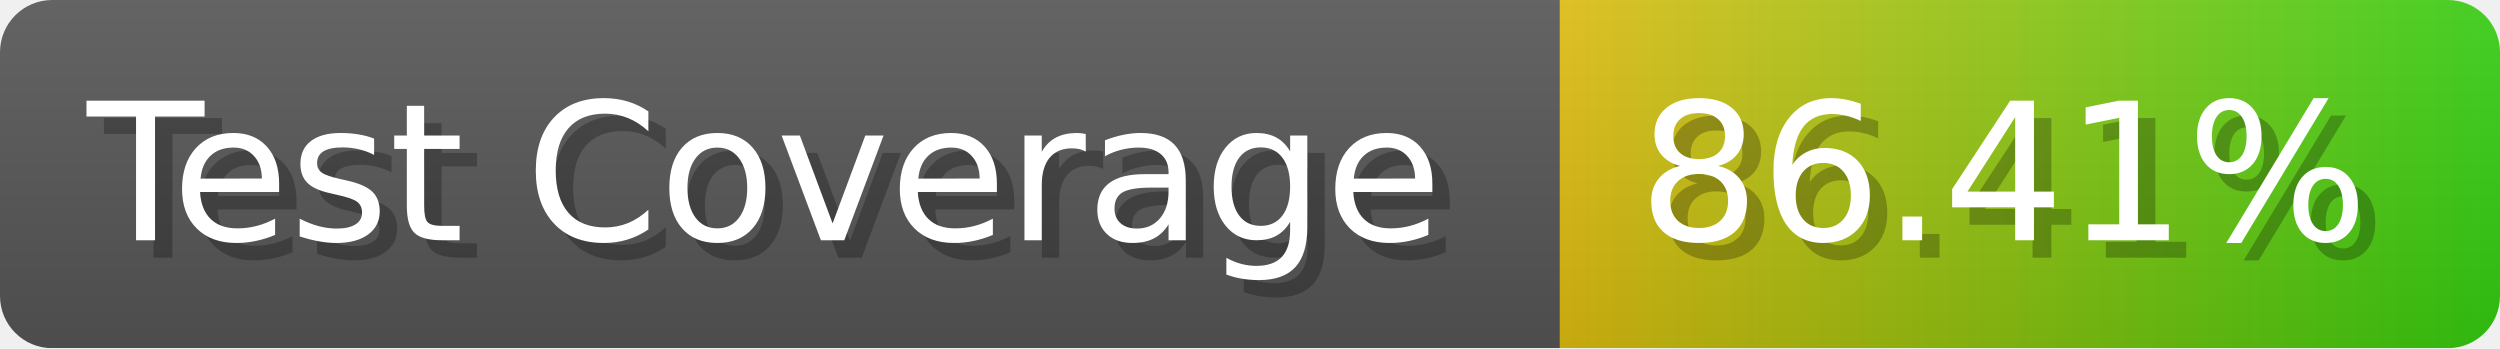
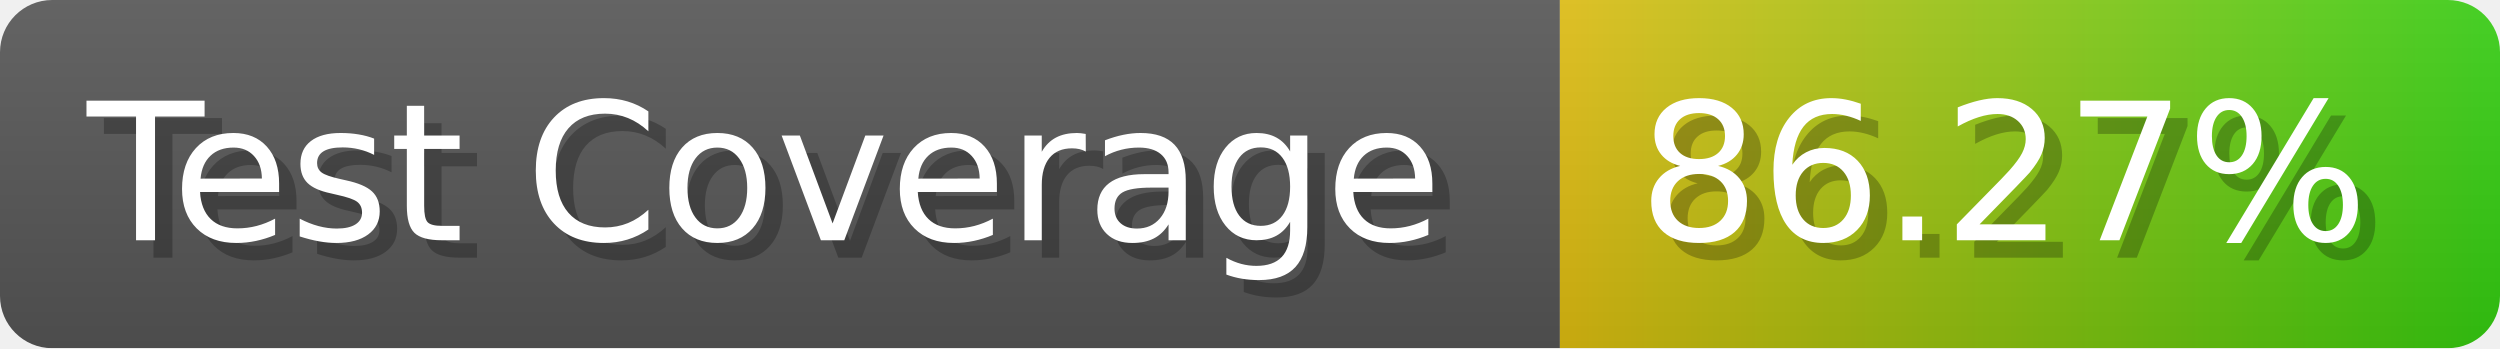
- <svg xmlns="http://www.w3.org/2000/svg" width="143.6" height="20" viewBox="0 0 1436 200" role="img" aria-label="Test Coverage: 86.41%">
+ <svg xmlns="http://www.w3.org/2000/svg" width="143.6" height="20" viewBox="0 0 1436 200" role="img" aria-label="Test Coverage: 86.27%">
  <linearGradient id="a" x2="0" y2="100%">
    <stop offset="0" stop-opacity=".1" stop-color="#EEE" />
    <stop offset="1" stop-opacity=".1" />
  </linearGradient>
  <mask id="m">
    <rect width="1436" height="200" rx="30" fill="#FFF" />
  </mask>
  <g mask="url(#m)">
    <rect width="896" height="200" fill="#555" />
    <rect width="540" height="200" fill="url(#x)" x="896" />
    <rect width="1436" height="200" fill="url(#a)" />
  </g>
  <g aria-hidden="true" fill="#fff" text-anchor="start" font-family="Verdana,DejaVu Sans,sans-serif" font-size="110">
    <text x="60" y="148" textLength="796" fill="#000" opacity="0.25">Test Coverage</text>
    <text x="50" y="138" textLength="796">Test Coverage</text>
-     <text x="951" y="148" textLength="440" fill="#000" opacity="0.25">86.41%</text>
-     <text x="941" y="138" textLength="440">86.41%</text>
+     <text x="951" y="148" textLength="440" fill="#000" opacity="0.25">86.27%</text>
+     <text x="941" y="138" textLength="440">86.27%</text>
  </g>
  <linearGradient id="x" x1="0%" y1="0%" x2="100%" y2="0%">
    <stop offset="0%" style="stop-color:#DB1" />
    <stop offset="100%" style="stop-color:#3C1" />
  </linearGradient>
</svg>
